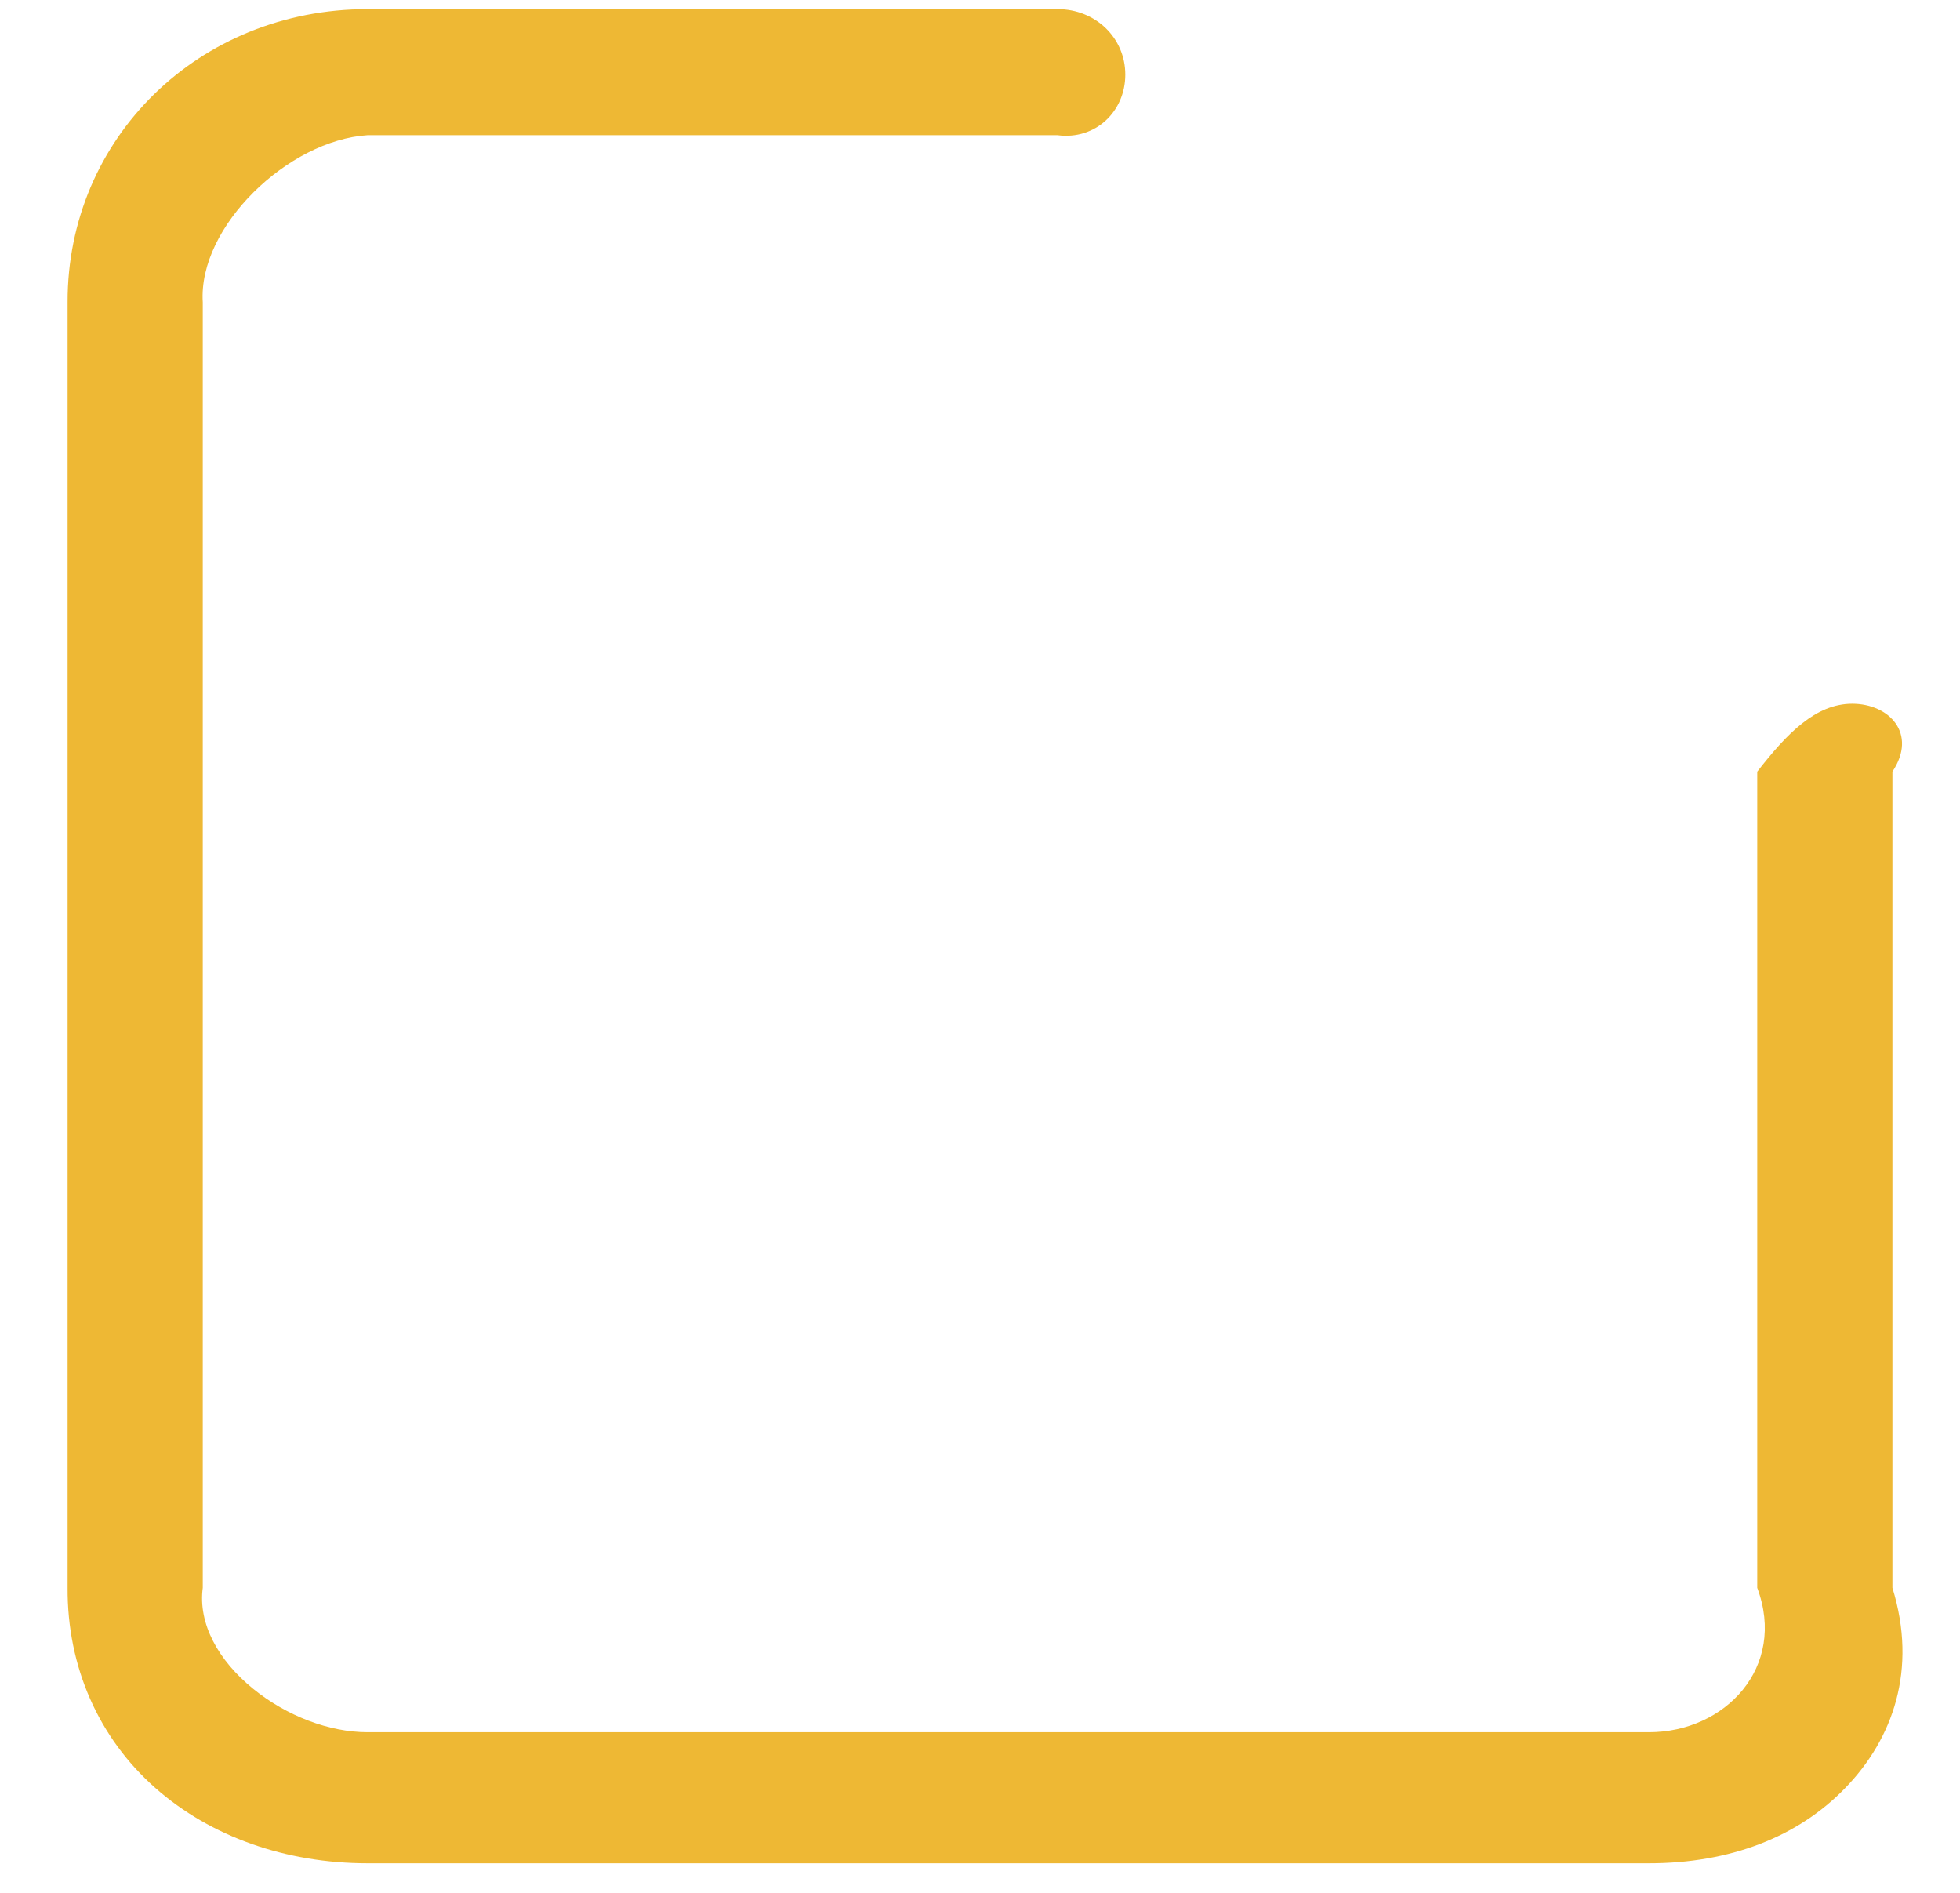
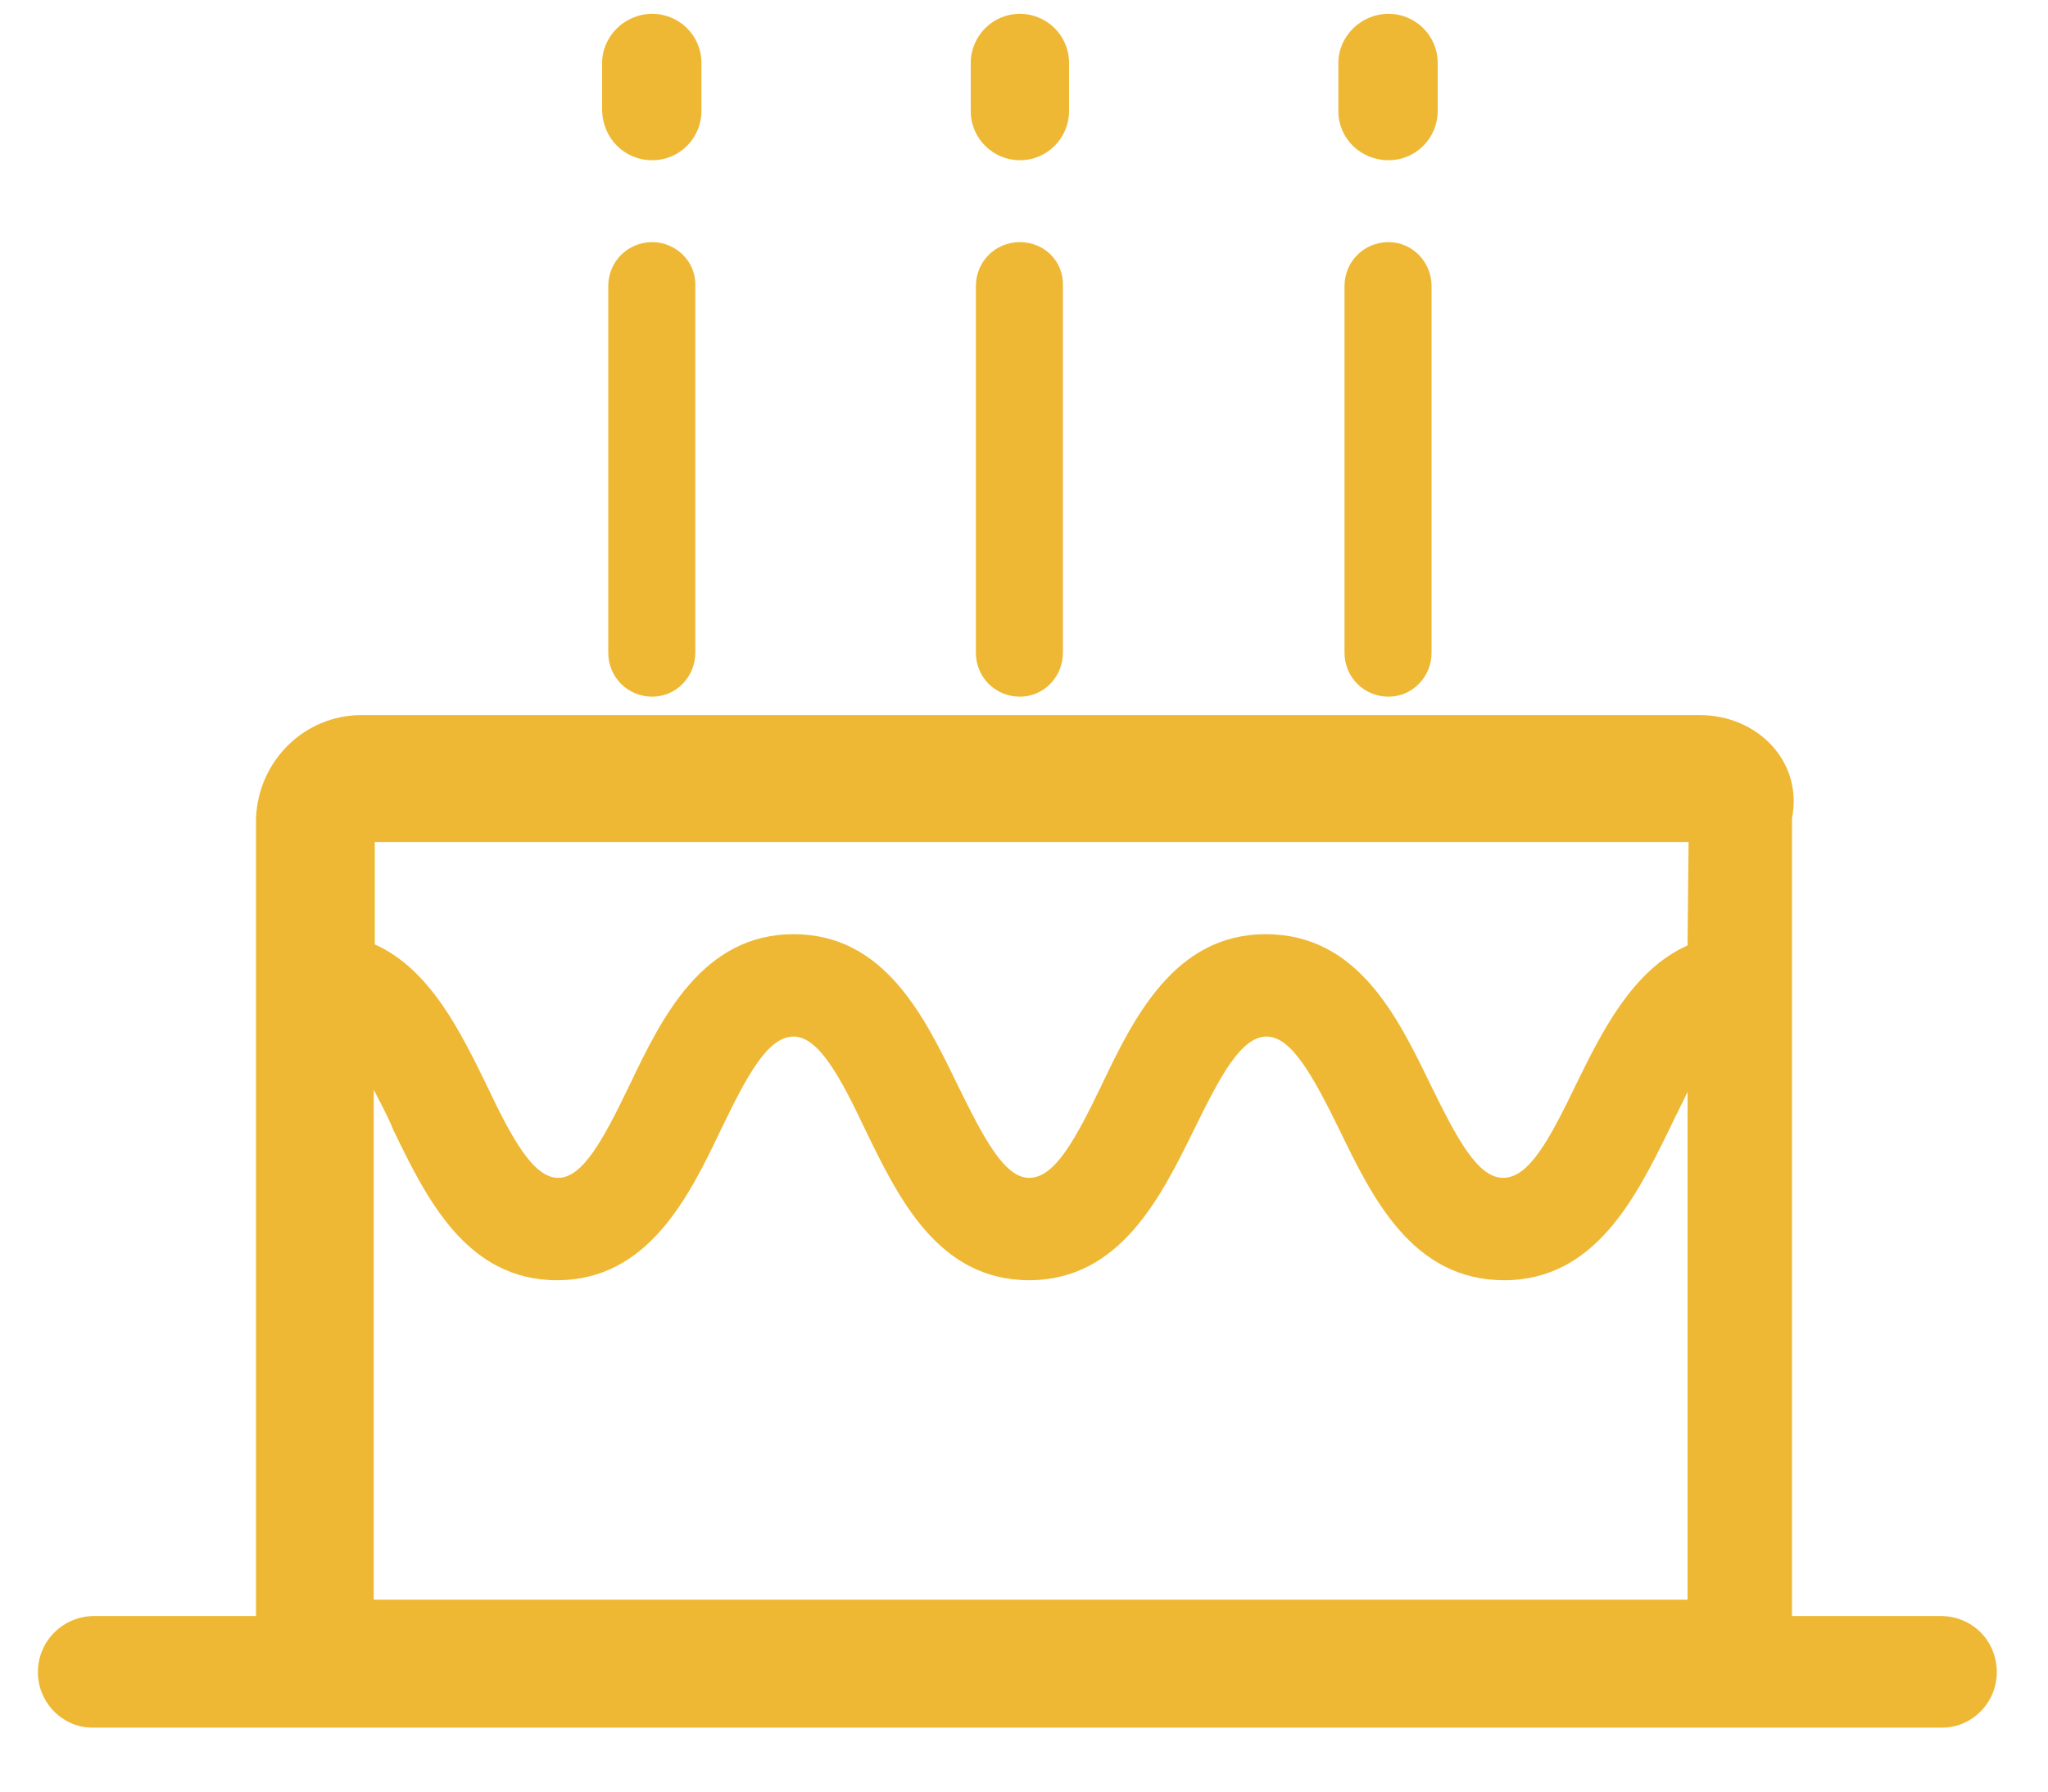
- <svg xmlns="http://www.w3.org/2000/svg" version="1.1" width="29px" height="28px">
-   <g transform="matrix(1 0 0 1 -513 -186 )">
-     <path d="M 28 11.415  C 28.375 10.851  27.95 10.41  27.406 10.41  C 26.864 10.41  26.439 10.851  26 11.415  L 26 23.488  C 26.439 24.665  25.523 25.624  24.398 25.624  L 5.438 25.624  C 4.871 25.624  4.24 25.383  3.746 24.982  C 3.227 24.561  2.929 24.015  3 23.488  L 3 4.472  C 2.929 3.352  4.265 2.074  5.438 2  L 15.647 2  C 16.21 2.074  16.65 1.648  16.65 1.104  C 16.65 0.56  16.21 0.135  15.647 0.135  L 5.438 0.135  C 2.946 0.135  0.994 2.041  1 4.472  L 1 23.488  C 0.994 24.655  1.458 25.708  2.301 26.451  C 3.114 27.168  4.228 27.563  5.438 27.563  L 24.398 27.563  C 25.594 27.563  26.6 27.177  27.305 26.446  C 28.005 25.723  28.375 24.7  28 23.488  L 28 11.415  Z " fill-rule="nonzero" fill="#eeb834" stroke="none" transform="matrix(1 0 0 1 513 186 )" />
+ <svg xmlns="http://www.w3.org/2000/svg" version="1.1" width="32px" height="28px">
+   <g transform="matrix(1 0 0 1 -666 -186 )">
+     <path d="M 31.2 26.136  C 31.2 25.64  30.816 25.256  30.32 25.256  L 28 25.256  L 28 12.792  C 28.176 11.896  27.456 11.176  26.56 11.176  L 5.648 11.176  C 4.752 11.176  4.032 11.896  4 12.792  L 4 25.256  L 1.472 25.256  C 0.992 25.256  0.592 25.64  0.592 26.136  C 0.592 26.616  0.992 27.016  1.472 27  L 30.32 27  C 30.8 27.016  31.2 26.616  31.2 26.136  Z M 26.368 17.064  L 26.368 25  L 5.84 25  L 5.84 17.032  C 5.936 17.224  6.048 17.416  6.144 17.656  C 6.656 18.712  7.28 20.008  8.704 20.008  C 10.128 20.008  10.768 18.696  11.264 17.656  C 11.68 16.792  12 16.2  12.4 16.2  C 12.784 16.2  13.12 16.808  13.52 17.656  C 14.032 18.712  14.656 20.008  16.08 20.008  C 17.504 20.008  18.144 18.696  18.656 17.656  C 19.072 16.808  19.392 16.2  19.792 16.2  C 20.176 16.2  20.512 16.808  20.928 17.656  C 21.44 18.712  22.064 20.008  23.504 20.008  C 24.928 20.008  25.568 18.696  26.08 17.656  C 26.176 17.448  26.288 17.24  26.368 17.064  Z M 26.384 13.16  L 26.368 14.776  C 25.504 15.16  25.024 16.136  24.624 16.952  C 24.208 17.816  23.888 18.408  23.488 18.408  C 23.088 18.408  22.768 17.8  22.352 16.952  C 21.84 15.896  21.216 14.6  19.776 14.6  C 18.352 14.6  17.712 15.912  17.216 16.952  C 16.8 17.816  16.48 18.408  16.08 18.408  C 15.696 18.408  15.376 17.8  14.96 16.952  C 14.448 15.896  13.824 14.6  12.4 14.6  C 10.976 14.6  10.336 15.912  9.84 16.952  C 9.424 17.816  9.104 18.408  8.72 18.408  C 8.336 18.408  8 17.8  7.6 16.952  C 7.2 16.136  6.72 15.144  5.856 14.76  L 5.856 13.16  L 26.384 13.16  Z M 9.408 1.736  C 9.424 2.168  9.76 2.504  10.192 2.504  C 10.624 2.504  10.96 2.152  10.96 1.736  L 10.96 0.984  C 10.96 0.552  10.608 0.216  10.192 0.216  C 9.76 0.216  9.408 0.568  9.408 0.984  L 9.408 1.736  Z M 10.864 4.472  C 10.88 4.088  10.56 3.784  10.192 3.784  C 9.808 3.784  9.504 4.088  9.504 4.472  L 9.504 10.2  C 9.504 10.584  9.808 10.888  10.192 10.888  C 10.56 10.888  10.864 10.584  10.864 10.2  L 10.864 4.472  Z M 15.168 1.736  C 15.168 2.168  15.52 2.504  15.936 2.504  C 16.368 2.504  16.704 2.152  16.704 1.736  L 16.704 0.984  C 16.704 0.552  16.352 0.216  15.936 0.216  C 15.504 0.216  15.168 0.568  15.168 0.984  L 15.168 1.736  Z M 16.608 4.472  C 16.624 4.088  16.32 3.784  15.936 3.784  C 15.552 3.784  15.248 4.088  15.248 4.472  L 15.248 10.2  C 15.248 10.584  15.552 10.888  15.936 10.888  C 16.304 10.888  16.608 10.584  16.608 10.2  L 16.608 4.472  Z M 20.912 1.736  C 20.912 2.168  21.264 2.504  21.696 2.504  C 22.128 2.504  22.464 2.152  22.464 1.736  L 22.464 0.984  C 22.464 0.552  22.112 0.216  21.696 0.216  C 21.264 0.216  20.912 0.568  20.912 0.984  L 20.912 1.736  Z M 22.368 4.472  C 22.368 4.088  22.064 3.784  21.696 3.784  C 21.312 3.784  21.008 4.088  21.008 4.472  L 21.008 10.2  C 21.008 10.584  21.312 10.888  21.696 10.888  C 22.064 10.888  22.368 10.584  22.368 10.2  L 22.368 4.472  Z " fill-rule="nonzero" fill="#eeb834" stroke="none" transform="matrix(1 0 0 1 666 186 )" />
  </g>
</svg>
